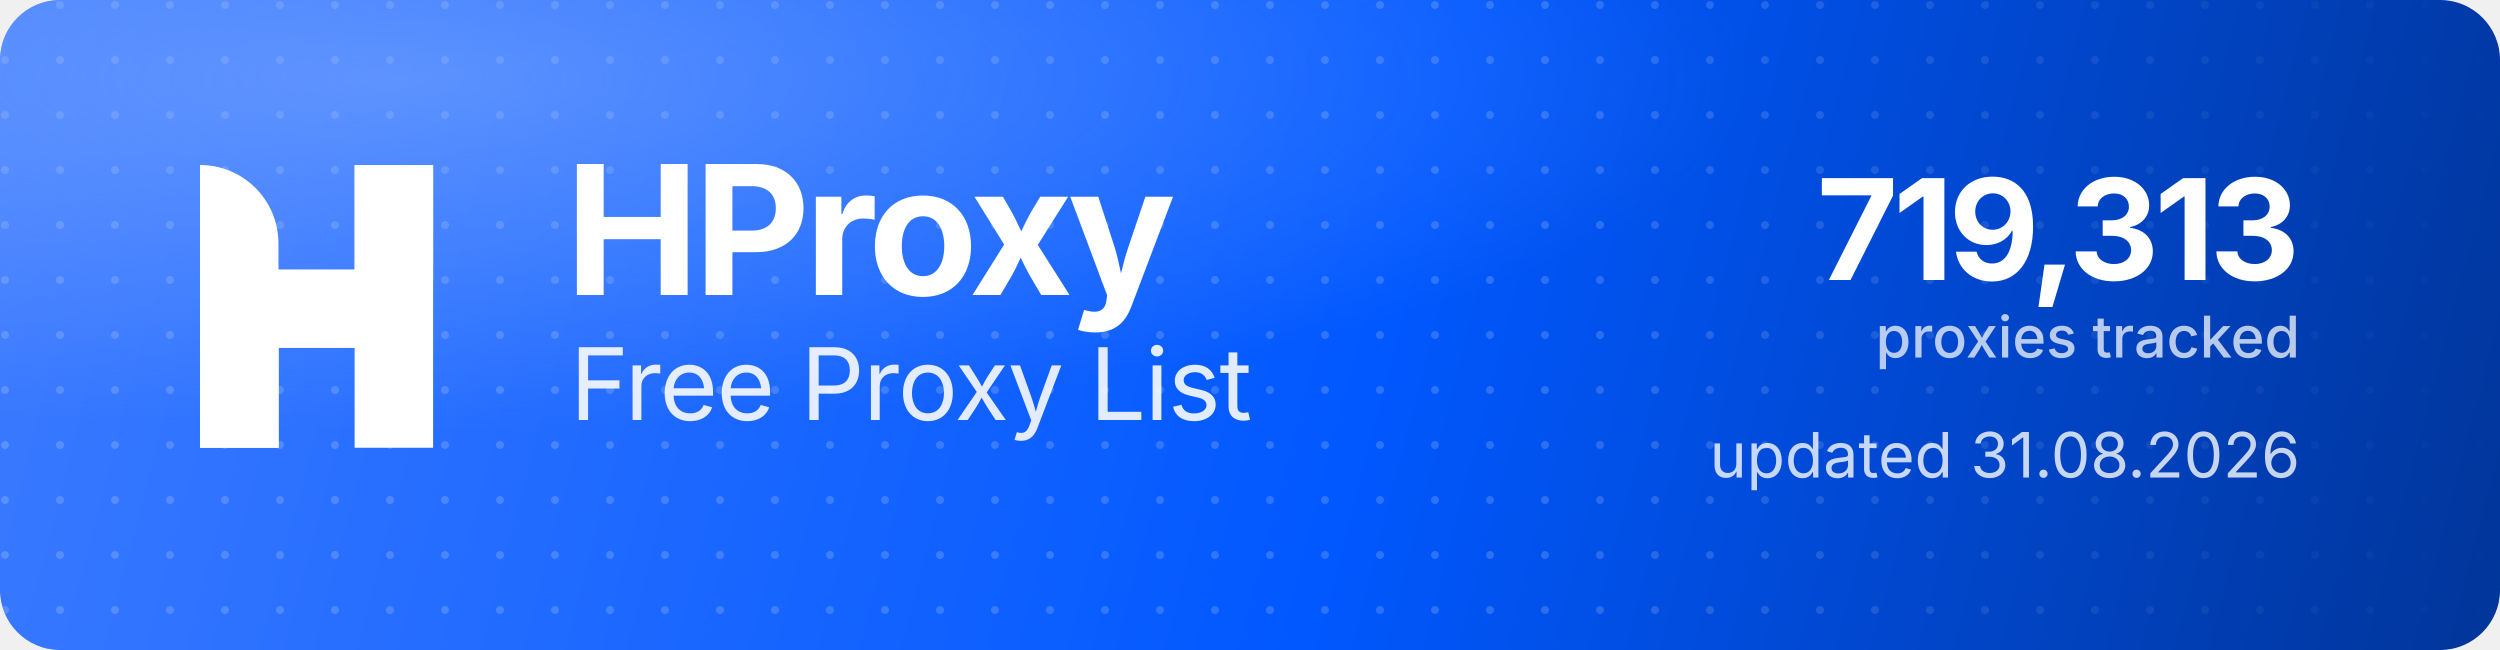
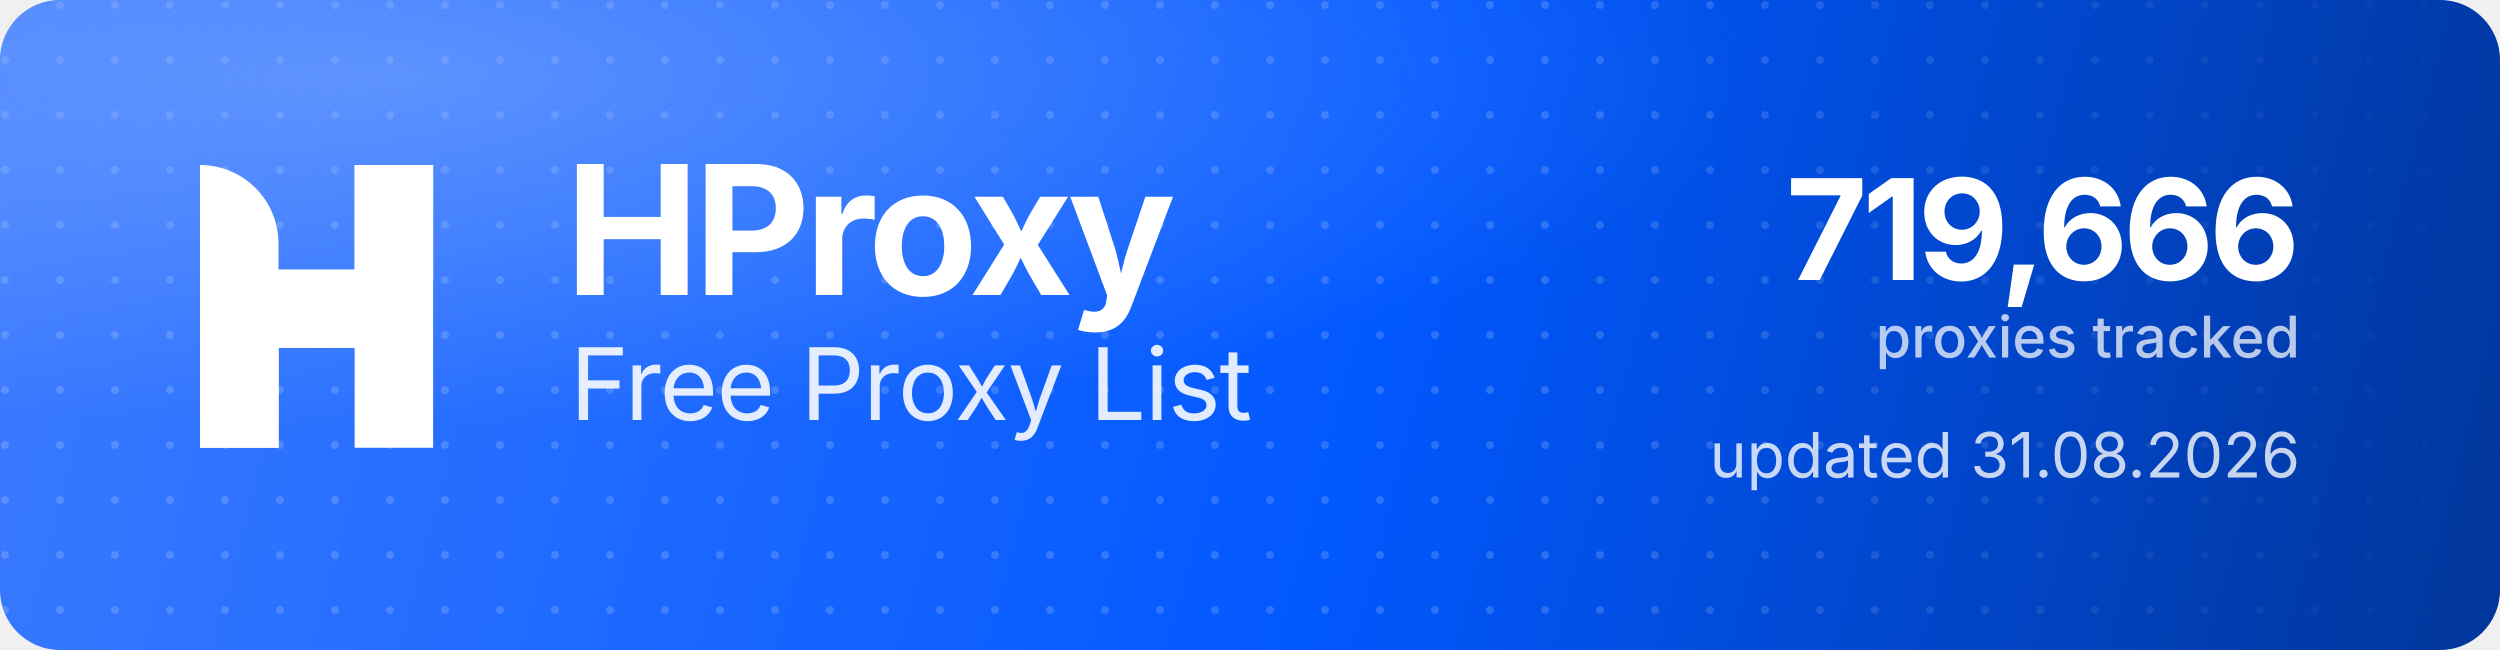
<svg xmlns="http://www.w3.org/2000/svg" width="1000" height="260" viewBox="0 0 1000 260" role="img" aria-label="HProxy Free Proxy List">
  <defs>
    <linearGradient id="hp-bg" x1="0" y1="0" x2="1000" y2="260" gradientUnits="userSpaceOnUse">
      <stop offset="0" stop-color="#3D7BFF" />
      <stop offset="0.55" stop-color="#0158FF" />
      <stop offset="1" stop-color="#013599" />
    </linearGradient>
    <radialGradient id="hp-glow" cx="0.16" cy="0.12" r="0.9">
      <stop offset="0" stop-color="#8FB4FF" stop-opacity="0.5" />
      <stop offset="0.6" stop-color="#8FB4FF" stop-opacity="0" />
    </radialGradient>
    <pattern id="hp-dots" width="22" height="22" patternUnits="userSpaceOnUse">
      <circle cx="2" cy="2" r="1.6" fill="#FFFFFF" fill-opacity="0.17" />
    </pattern>
    <linearGradient id="hp-dot-fade" x1="0" y1="0" x2="1000" y2="0" gradientUnits="userSpaceOnUse">
      <stop offset="0" stop-color="#FFFFFF" stop-opacity="1" />
      <stop offset="0.62" stop-color="#FFFFFF" stop-opacity="1" />
      <stop offset="1" stop-color="#FFFFFF" stop-opacity="0" />
    </linearGradient>
    <mask id="hp-dot-mask">
      <rect width="1000" height="260" fill="url(#hp-dot-fade)" />
    </mask>
  </defs>
  <rect width="1000" height="260" rx="24" fill="url(#hp-bg)" />
  <rect width="1000" height="260" rx="24" fill="url(#hp-dots)" mask="url(#hp-dot-mask)" />
  <rect width="1000" height="260" rx="24" fill="url(#hp-glow)" />
  <g transform="translate(80,66) scale(4.35)" fill="#FFFFFF">
    <path d="M0 0V0C3.985 0 7.216 3.231 7.216 7.216V26H0V0Z" />
    <rect x="14.219" width="7.216" height="26" />
    <path d="M7.235 26H0V15.971C0 12.455 2.851 9.604 6.367 9.604H14.22V0H21.437V10.453C21.437 13.97 18.586 16.82 15.069 16.82H7.235V26Z" />
  </g>
  <text x="226" y="118" font-family="'Geist','Inter','Segoe UI',system-ui,-apple-system,Helvetica,Arial,sans-serif" font-size="72" font-weight="700" letter-spacing="-2.3" fill="#FFFFFF">HProxy</text>
  <text x="228" y="168" font-family="'Geist','Inter','Segoe UI',system-ui,-apple-system,Helvetica,Arial,sans-serif" font-size="40" font-weight="400" letter-spacing="-0.5" fill="#FFFFFF" fill-opacity="0.88">Free Proxy List</text>
-   <text x="920" y="112" text-anchor="end" font-family="'Geist','Inter','Segoe UI',system-ui,-apple-system,Helvetica,Arial,sans-serif" font-size="56" font-weight="700" letter-spacing="-2" fill="#FFFFFF">719,313</text>
+   <text x="920" y="112" text-anchor="end" font-family="'Geist','Inter','Segoe UI',system-ui,-apple-system,Helvetica,Arial,sans-serif" font-size="56" font-weight="700" letter-spacing="-2" fill="#FFFFFF">719,666</text>
  <text x="920" y="143" text-anchor="end" font-family="'Geist','Inter','Segoe UI',system-ui,-apple-system,Helvetica,Arial,sans-serif" font-size="23" font-weight="500" fill="#FFFFFF" fill-opacity="0.72">proxies tracked</text>
  <text x="920" y="191" text-anchor="end" font-family="'Geist','Inter','Segoe UI',system-ui,-apple-system,Helvetica,Arial,sans-serif" font-size="25" font-weight="400" fill="#FFFFFF" fill-opacity="0.78">updated 31.08.2026</text>
</svg>
